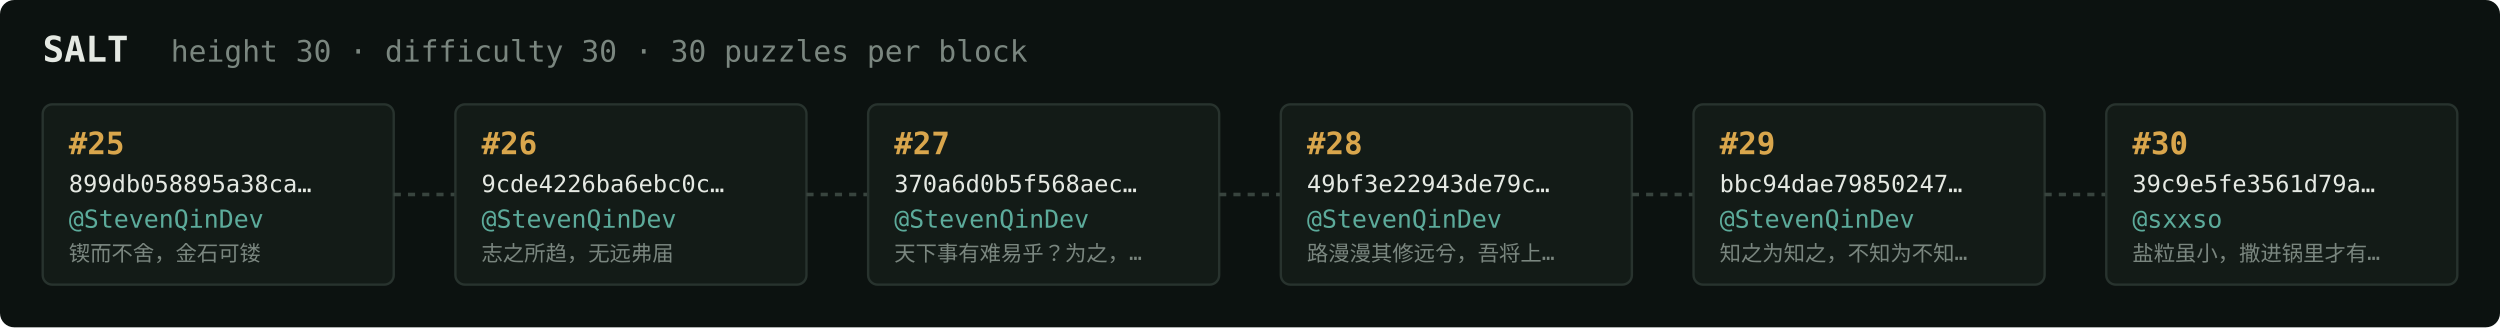
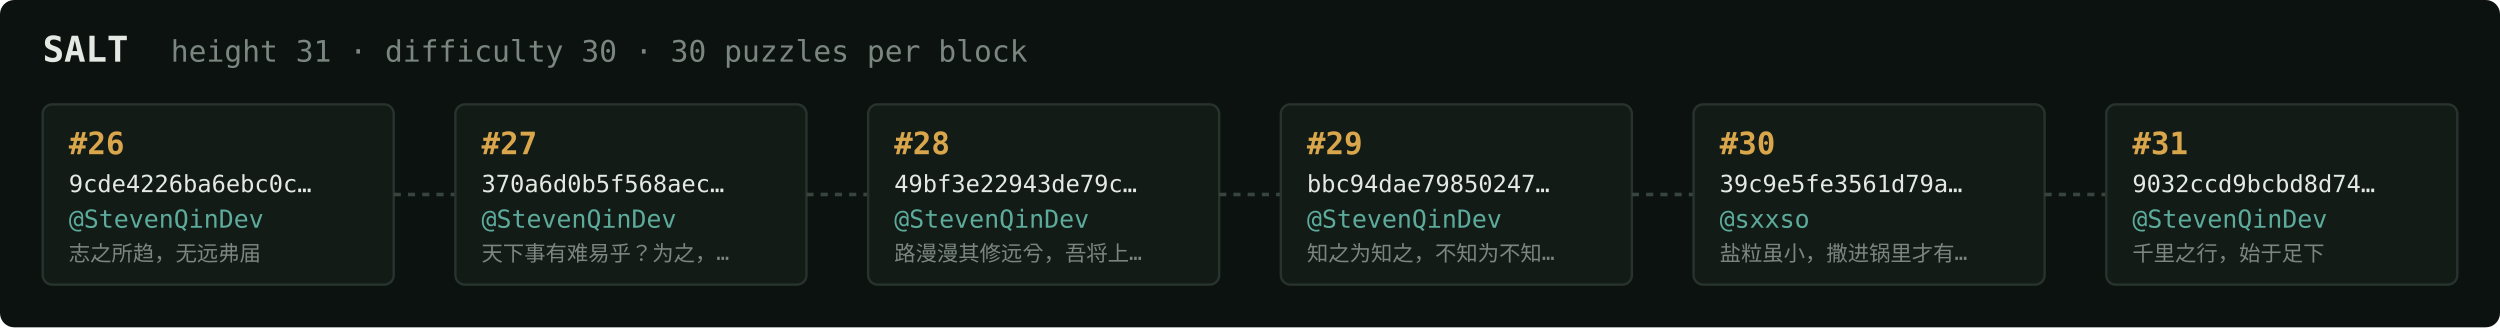
<svg xmlns="http://www.w3.org/2000/svg" width="1054" height="138" viewBox="0 0 1054 138" font-family="ui-monospace,SFMono-Regular,Menlo,monospace">
  <rect fill="#0c1210" width="1054" height="138" rx="6" />
  <text x="18" y="26" fill="#e5e9e3" font-size="15" font-weight="700">SALT</text>
-   <text x="72" y="26" fill="#7a867f" font-size="12.5">height 30 · difficulty 30 · 30 puzzles per block</text>
+   <text x="72" y="26" fill="#7a867f" font-size="12.5">height 31 · difficulty 30 · 30 puzzles per block</text>
  <rect x="18" y="44" width="148" height="76" rx="4" fill="#131b17" stroke="#28332e" stroke-width="1" />
-   <text x="29" y="65" fill="#d9a64c" font-size="13" font-weight="700">#25</text>
-   <text x="29" y="81" fill="#e5e9e3" font-size="10">899db058895a38ca…</text>
+   <text x="29" y="65" fill="#d9a64c" font-size="13" font-weight="700">#26</text>
+   <text x="29" y="81" fill="#e5e9e3" font-size="10">9cde4226ba6ebc0c…</text>
  <text x="29" y="96" fill="#5cab9b" font-size="10.5">@StevenQinDev</text>
-   <text x="29" y="110" fill="#7a867f" font-size="9">锲而不舍，金石可镂</text>
+   <text x="29" y="110" fill="#7a867f" font-size="9">志之所趋，无远弗届</text>
  <line x1="166" y1="82.0" x2="192" y2="82.0" stroke="#38443e" stroke-width="1.5" stroke-dasharray="3 3" />
  <rect x="192" y="44" width="148" height="76" rx="4" fill="#131b17" stroke="#28332e" stroke-width="1" />
-   <text x="203" y="65" fill="#d9a64c" font-size="13" font-weight="700">#26</text>
-   <text x="203" y="81" fill="#e5e9e3" font-size="10">9cde4226ba6ebc0c…</text>
+   <text x="203" y="65" fill="#d9a64c" font-size="13" font-weight="700">#27</text>
+   <text x="203" y="81" fill="#e5e9e3" font-size="10">370a6d0b5f568aec…</text>
  <text x="203" y="96" fill="#5cab9b" font-size="10.5">@StevenQinDev</text>
-   <text x="203" y="110" fill="#7a867f" font-size="9">志之所趋，无远弗届</text>
+   <text x="203" y="110" fill="#7a867f" font-size="9">天下事有难易乎？为之，…</text>
  <line x1="340" y1="82.0" x2="366" y2="82.0" stroke="#38443e" stroke-width="1.5" stroke-dasharray="3 3" />
  <rect x="366" y="44" width="148" height="76" rx="4" fill="#131b17" stroke="#28332e" stroke-width="1" />
-   <text x="377" y="65" fill="#d9a64c" font-size="13" font-weight="700">#27</text>
-   <text x="377" y="81" fill="#e5e9e3" font-size="10">370a6d0b5f568aec…</text>
+   <text x="377" y="65" fill="#d9a64c" font-size="13" font-weight="700">#28</text>
+   <text x="377" y="81" fill="#e5e9e3" font-size="10">49bf3e22943de79c…</text>
  <text x="377" y="96" fill="#5cab9b" font-size="10.5">@StevenQinDev</text>
-   <text x="377" y="110" fill="#7a867f" font-size="9">天下事有难易乎？为之，…</text>
+   <text x="377" y="110" fill="#7a867f" font-size="9">路漫漫其修远兮，吾将上…</text>
  <line x1="514" y1="82.0" x2="540" y2="82.0" stroke="#38443e" stroke-width="1.5" stroke-dasharray="3 3" />
  <rect x="540" y="44" width="148" height="76" rx="4" fill="#131b17" stroke="#28332e" stroke-width="1" />
-   <text x="551" y="65" fill="#d9a64c" font-size="13" font-weight="700">#28</text>
-   <text x="551" y="81" fill="#e5e9e3" font-size="10">49bf3e22943de79c…</text>
+   <text x="551" y="65" fill="#d9a64c" font-size="13" font-weight="700">#29</text>
+   <text x="551" y="81" fill="#e5e9e3" font-size="10">bbc94dae79850247…</text>
  <text x="551" y="96" fill="#5cab9b" font-size="10.5">@StevenQinDev</text>
-   <text x="551" y="110" fill="#7a867f" font-size="9">路漫漫其修远兮，吾将上…</text>
+   <text x="551" y="110" fill="#7a867f" font-size="9">知之为知之，不知为不知…</text>
  <line x1="688" y1="82.0" x2="714" y2="82.0" stroke="#38443e" stroke-width="1.5" stroke-dasharray="3 3" />
  <rect x="714" y="44" width="148" height="76" rx="4" fill="#131b17" stroke="#28332e" stroke-width="1" />
-   <text x="725" y="65" fill="#d9a64c" font-size="13" font-weight="700">#29</text>
-   <text x="725" y="81" fill="#e5e9e3" font-size="10">bbc94dae79850247…</text>
-   <text x="725" y="96" fill="#5cab9b" font-size="10.5">@StevenQinDev</text>
-   <text x="725" y="110" fill="#7a867f" font-size="9">知之为知之，不知为不知…</text>
+   <text x="725" y="65" fill="#d9a64c" font-size="13" font-weight="700">#30</text>
+   <text x="725" y="81" fill="#e5e9e3" font-size="10">39c9e5fe3561d79a…</text>
+   <text x="725" y="96" fill="#5cab9b" font-size="10.5">@sxxso</text>
+   <text x="725" y="110" fill="#7a867f" font-size="9">盐粒虽小，撒进锅里才有…</text>
  <line x1="862" y1="82.0" x2="888" y2="82.0" stroke="#38443e" stroke-width="1.5" stroke-dasharray="3 3" />
  <rect x="888" y="44" width="148" height="76" rx="4" fill="#131b17" stroke="#28332e" stroke-width="1" />
-   <text x="899" y="65" fill="#d9a64c" font-size="13" font-weight="700">#30</text>
-   <text x="899" y="81" fill="#e5e9e3" font-size="10">39c9e5fe3561d79a…</text>
-   <text x="899" y="96" fill="#5cab9b" font-size="10.5">@sxxso</text>
-   <text x="899" y="110" fill="#7a867f" font-size="9">盐粒虽小，撒进锅里才有…</text>
+   <text x="899" y="65" fill="#d9a64c" font-size="13" font-weight="700">#31</text>
+   <text x="899" y="81" fill="#e5e9e3" font-size="10">9032ccd9bcbd8d74…</text>
+   <text x="899" y="96" fill="#5cab9b" font-size="10.5">@StevenQinDev</text>
+   <text x="899" y="110" fill="#7a867f" font-size="9">千里之行，始于足下</text>
</svg>
